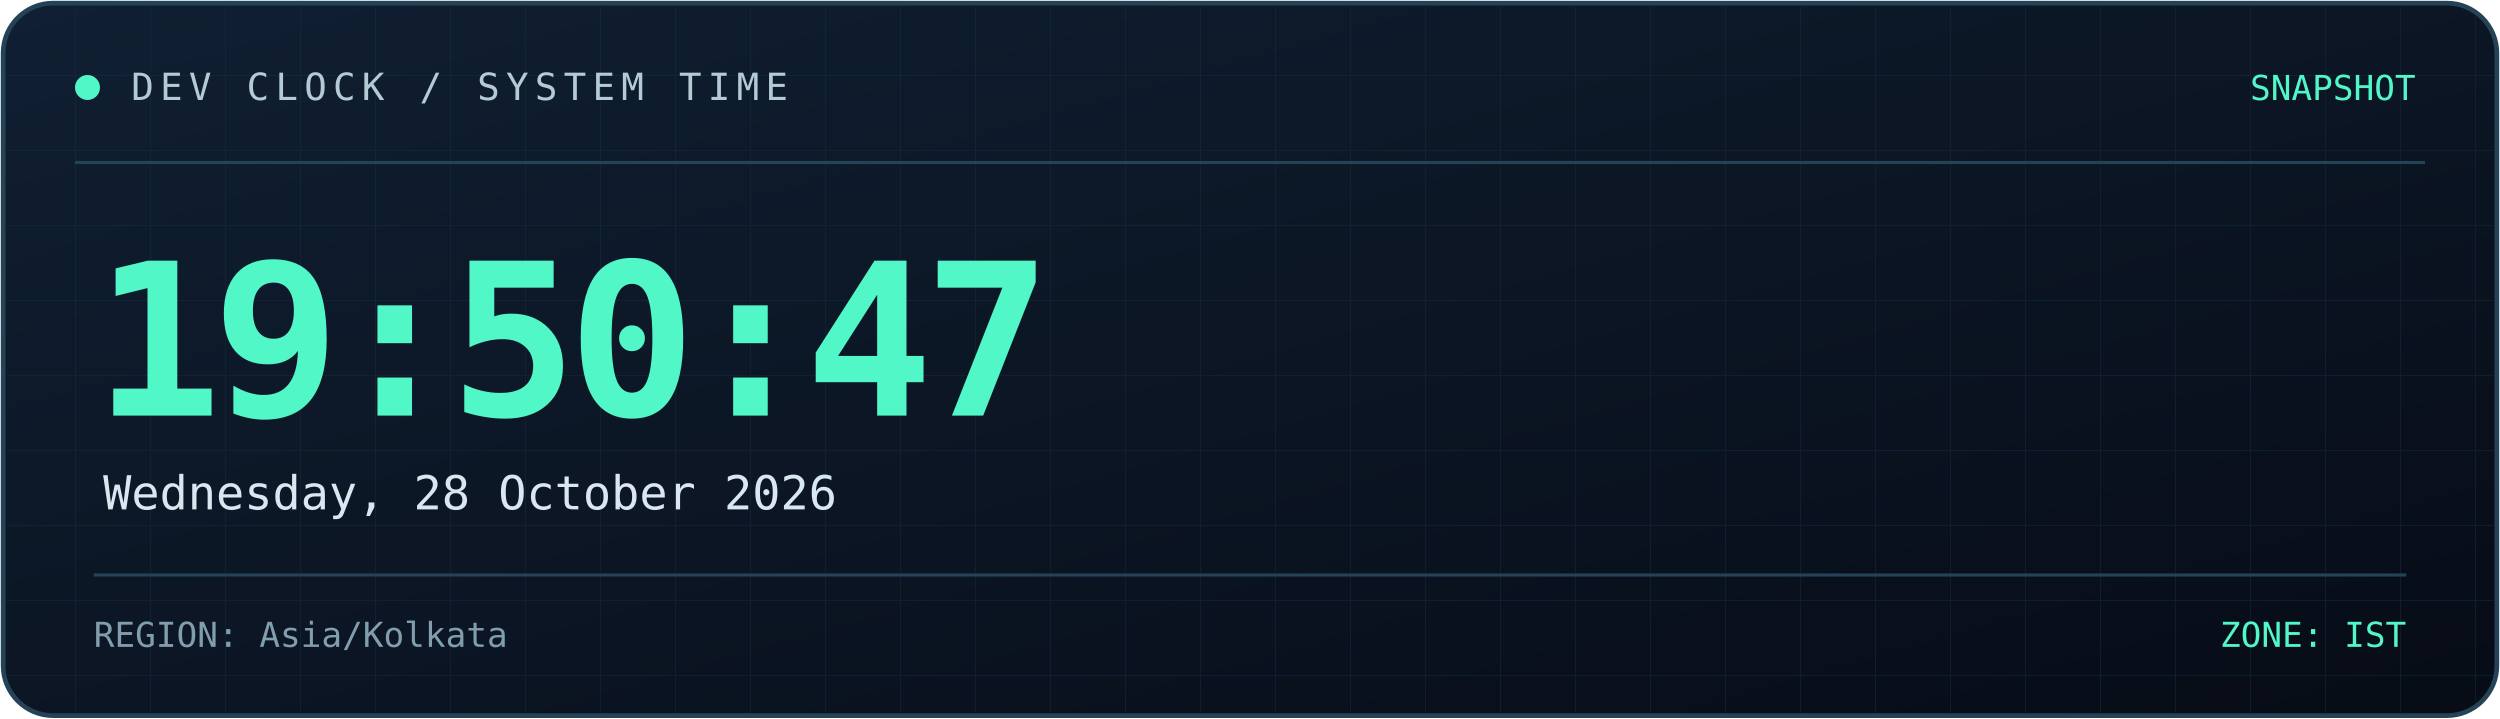
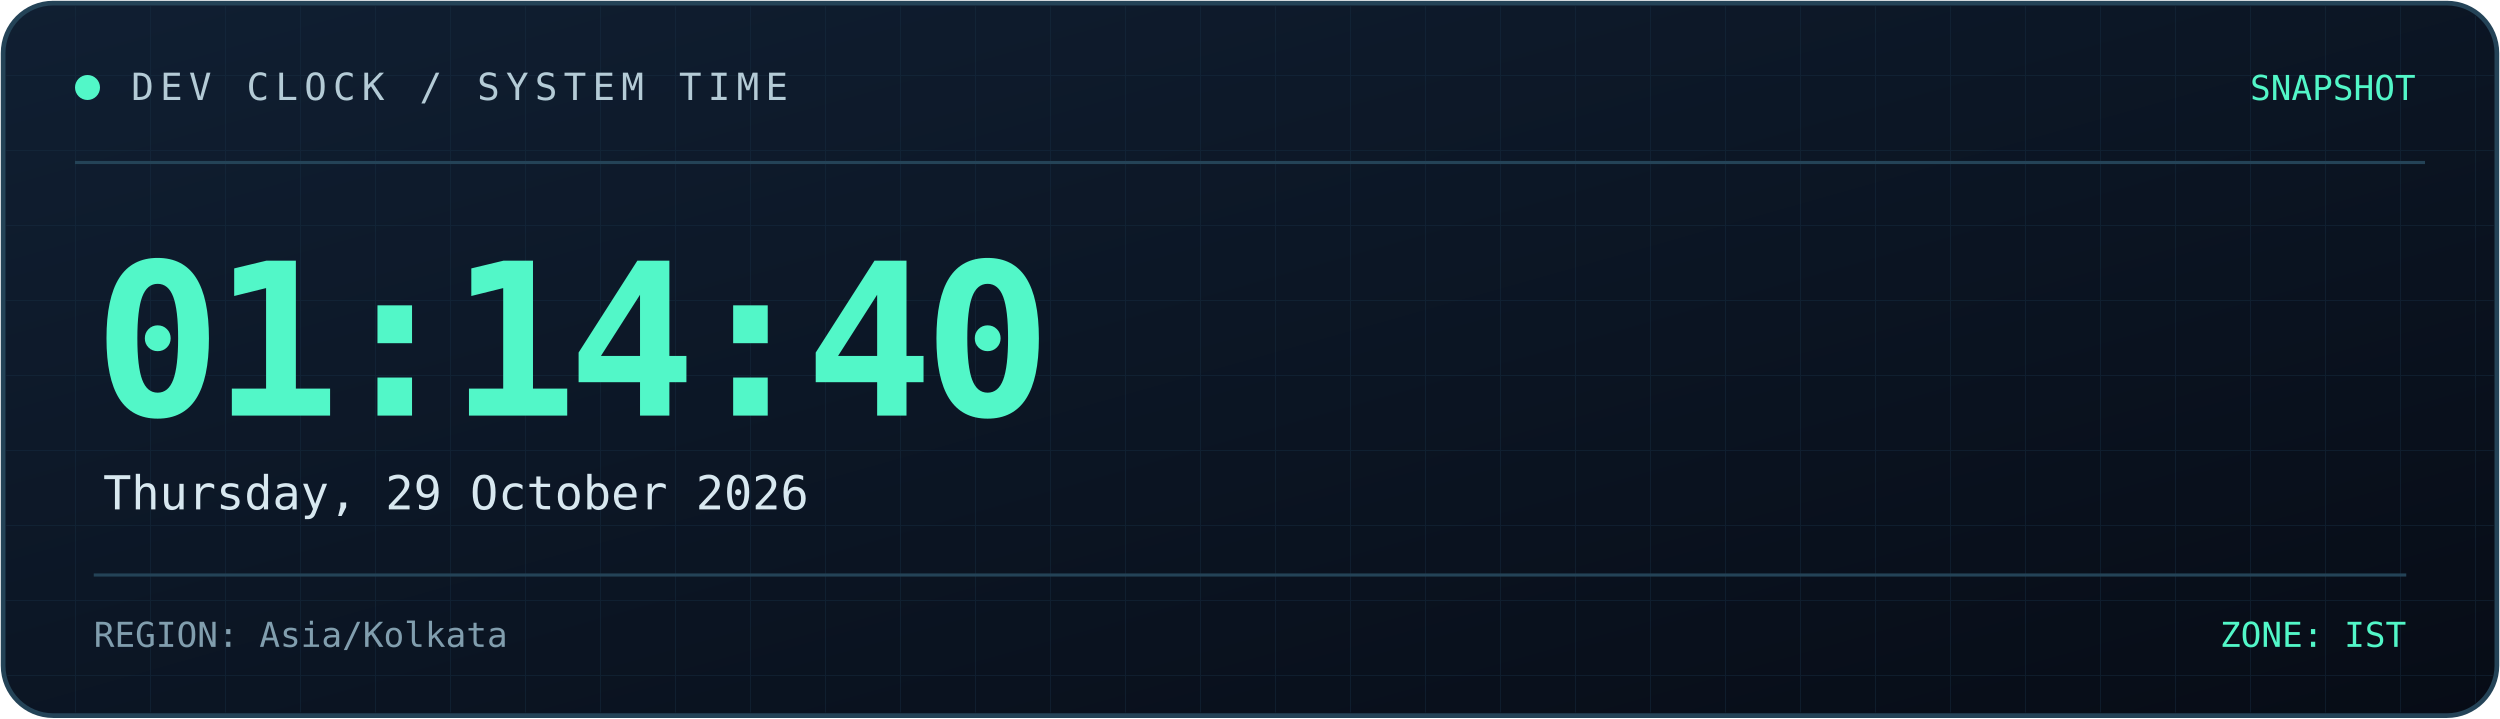
<svg xmlns="http://www.w3.org/2000/svg" width="800" height="230" viewBox="0 0 800 230" role="img" aria-labelledby="title desc">
  <defs>
    <linearGradient id="bg" x1="0" y1="0" x2="1" y2="1">
      <stop offset="0%" stop-color="#101f32" />
      <stop offset="100%" stop-color="#070c16" />
    </linearGradient>
    <linearGradient id="line" x1="0" y1="0" x2="1" y2="0">
      <stop offset="0%" stop-color="#52f7c8" />
      <stop offset="100%" stop-color="#398bff" />
    </linearGradient>
    <pattern id="grid" width="24" height="24" patternUnits="userSpaceOnUse">
      <path d="M24 0H0V24" fill="none" stroke="#173044" stroke-width="0.6" />
    </pattern>
  </defs>
  <rect x="1" y="1" width="798" height="228" rx="16" fill="url(#bg)" stroke="#244357" stroke-width="1.5" />
  <rect x="2" y="2" width="796" height="226" rx="15" fill="url(#grid)" opacity="0.45" />
  <path d="M24 52H776" stroke="#244357" />
  <path d="M24 53H185" stroke="url(#line)" stroke-width="2" />
  <circle cx="28" cy="28" r="4" fill="#52f7c8" />
  <text x="42" y="32" fill="#b4cbd6" font-size="12" font-family="monospace" letter-spacing="2">
    DEV CLOCK / SYSTEM TIME
  </text>
  <text x="773" y="32" text-anchor="end" fill="#52f7c8" font-size="11" font-family="monospace">
    SNAPSHOT
  </text>
  <text x="30" y="133" fill="#52f7c8" font-size="68" font-weight="700" font-family="monospace" letter-spacing="-3">
-     19:50:47
+     01:14:40
  </text>
  <text x="33" y="163" fill="#d8e8f0" font-size="15" font-family="monospace">
-     Wednesday, 28 October 2026
+     Thursday, 29 October 2026
  </text>
  <path d="M30 184H770" stroke="#244357" />
  <text x="30" y="207" fill="#819eae" font-size="11" font-family="monospace">
    REGION: Asia/Kolkata
  </text>
  <text x="770" y="207" text-anchor="end" fill="#52f7c8" font-size="11" font-family="monospace">
    ZONE: IST
  </text>
</svg>
